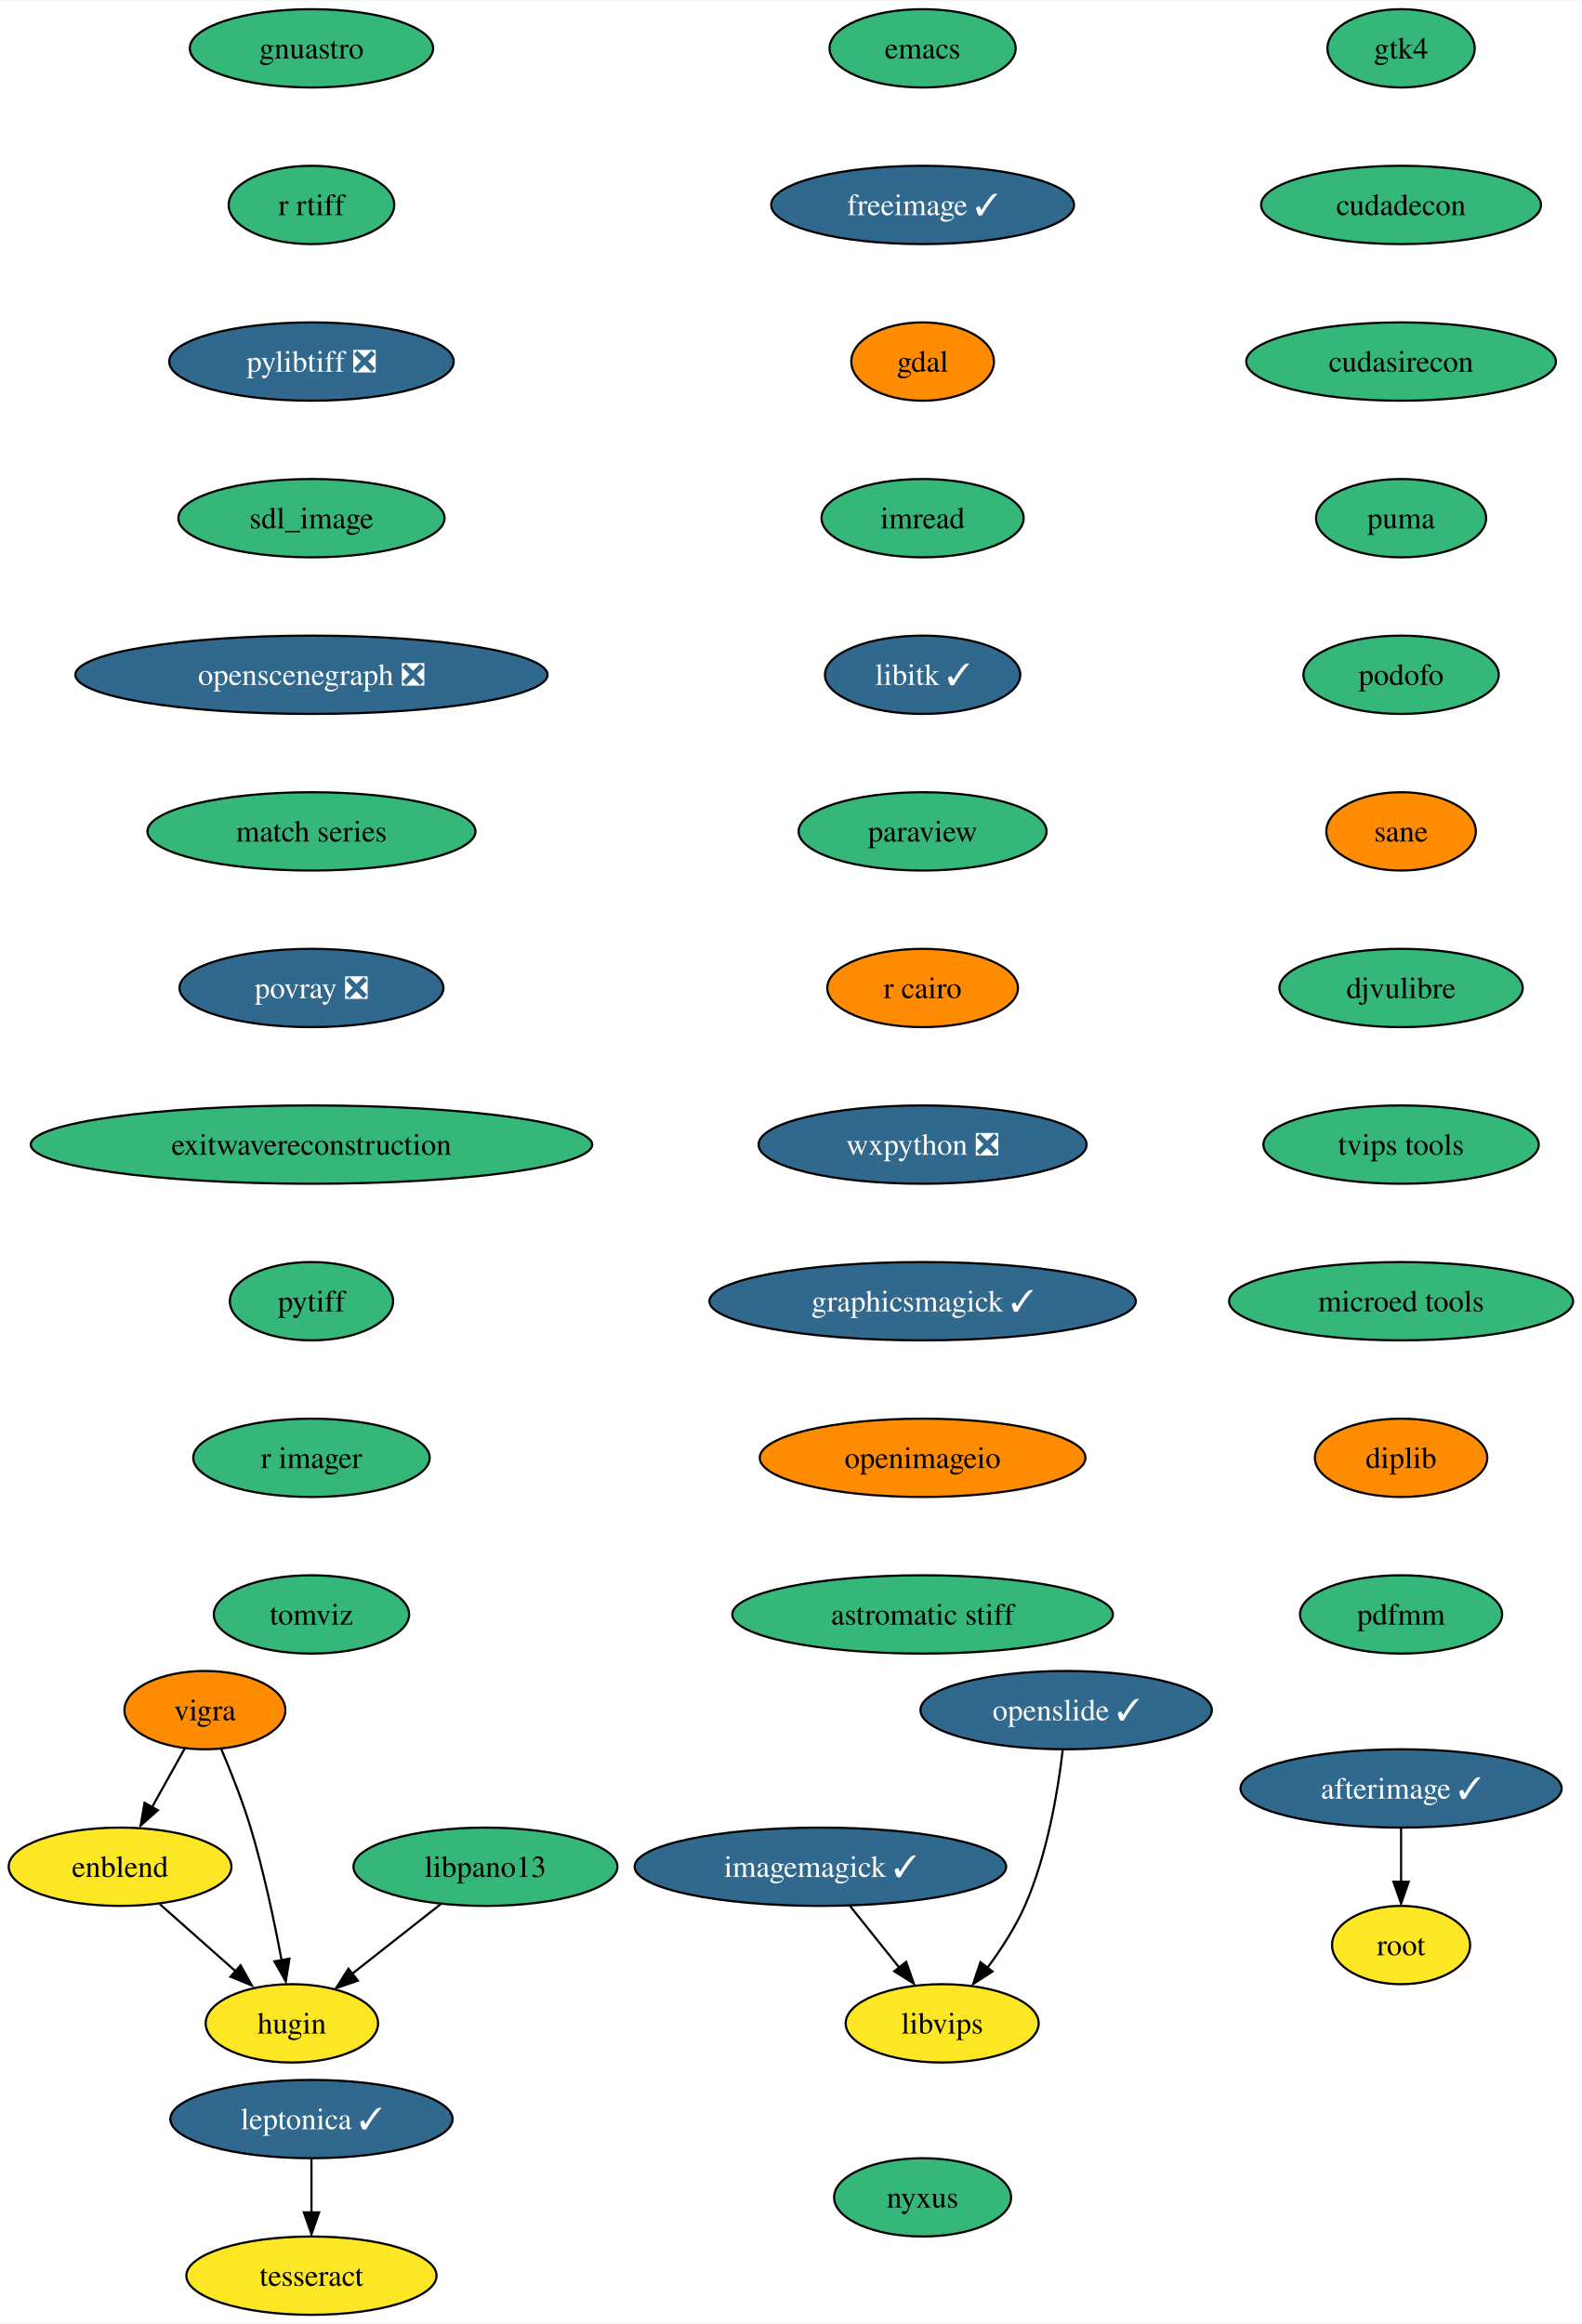
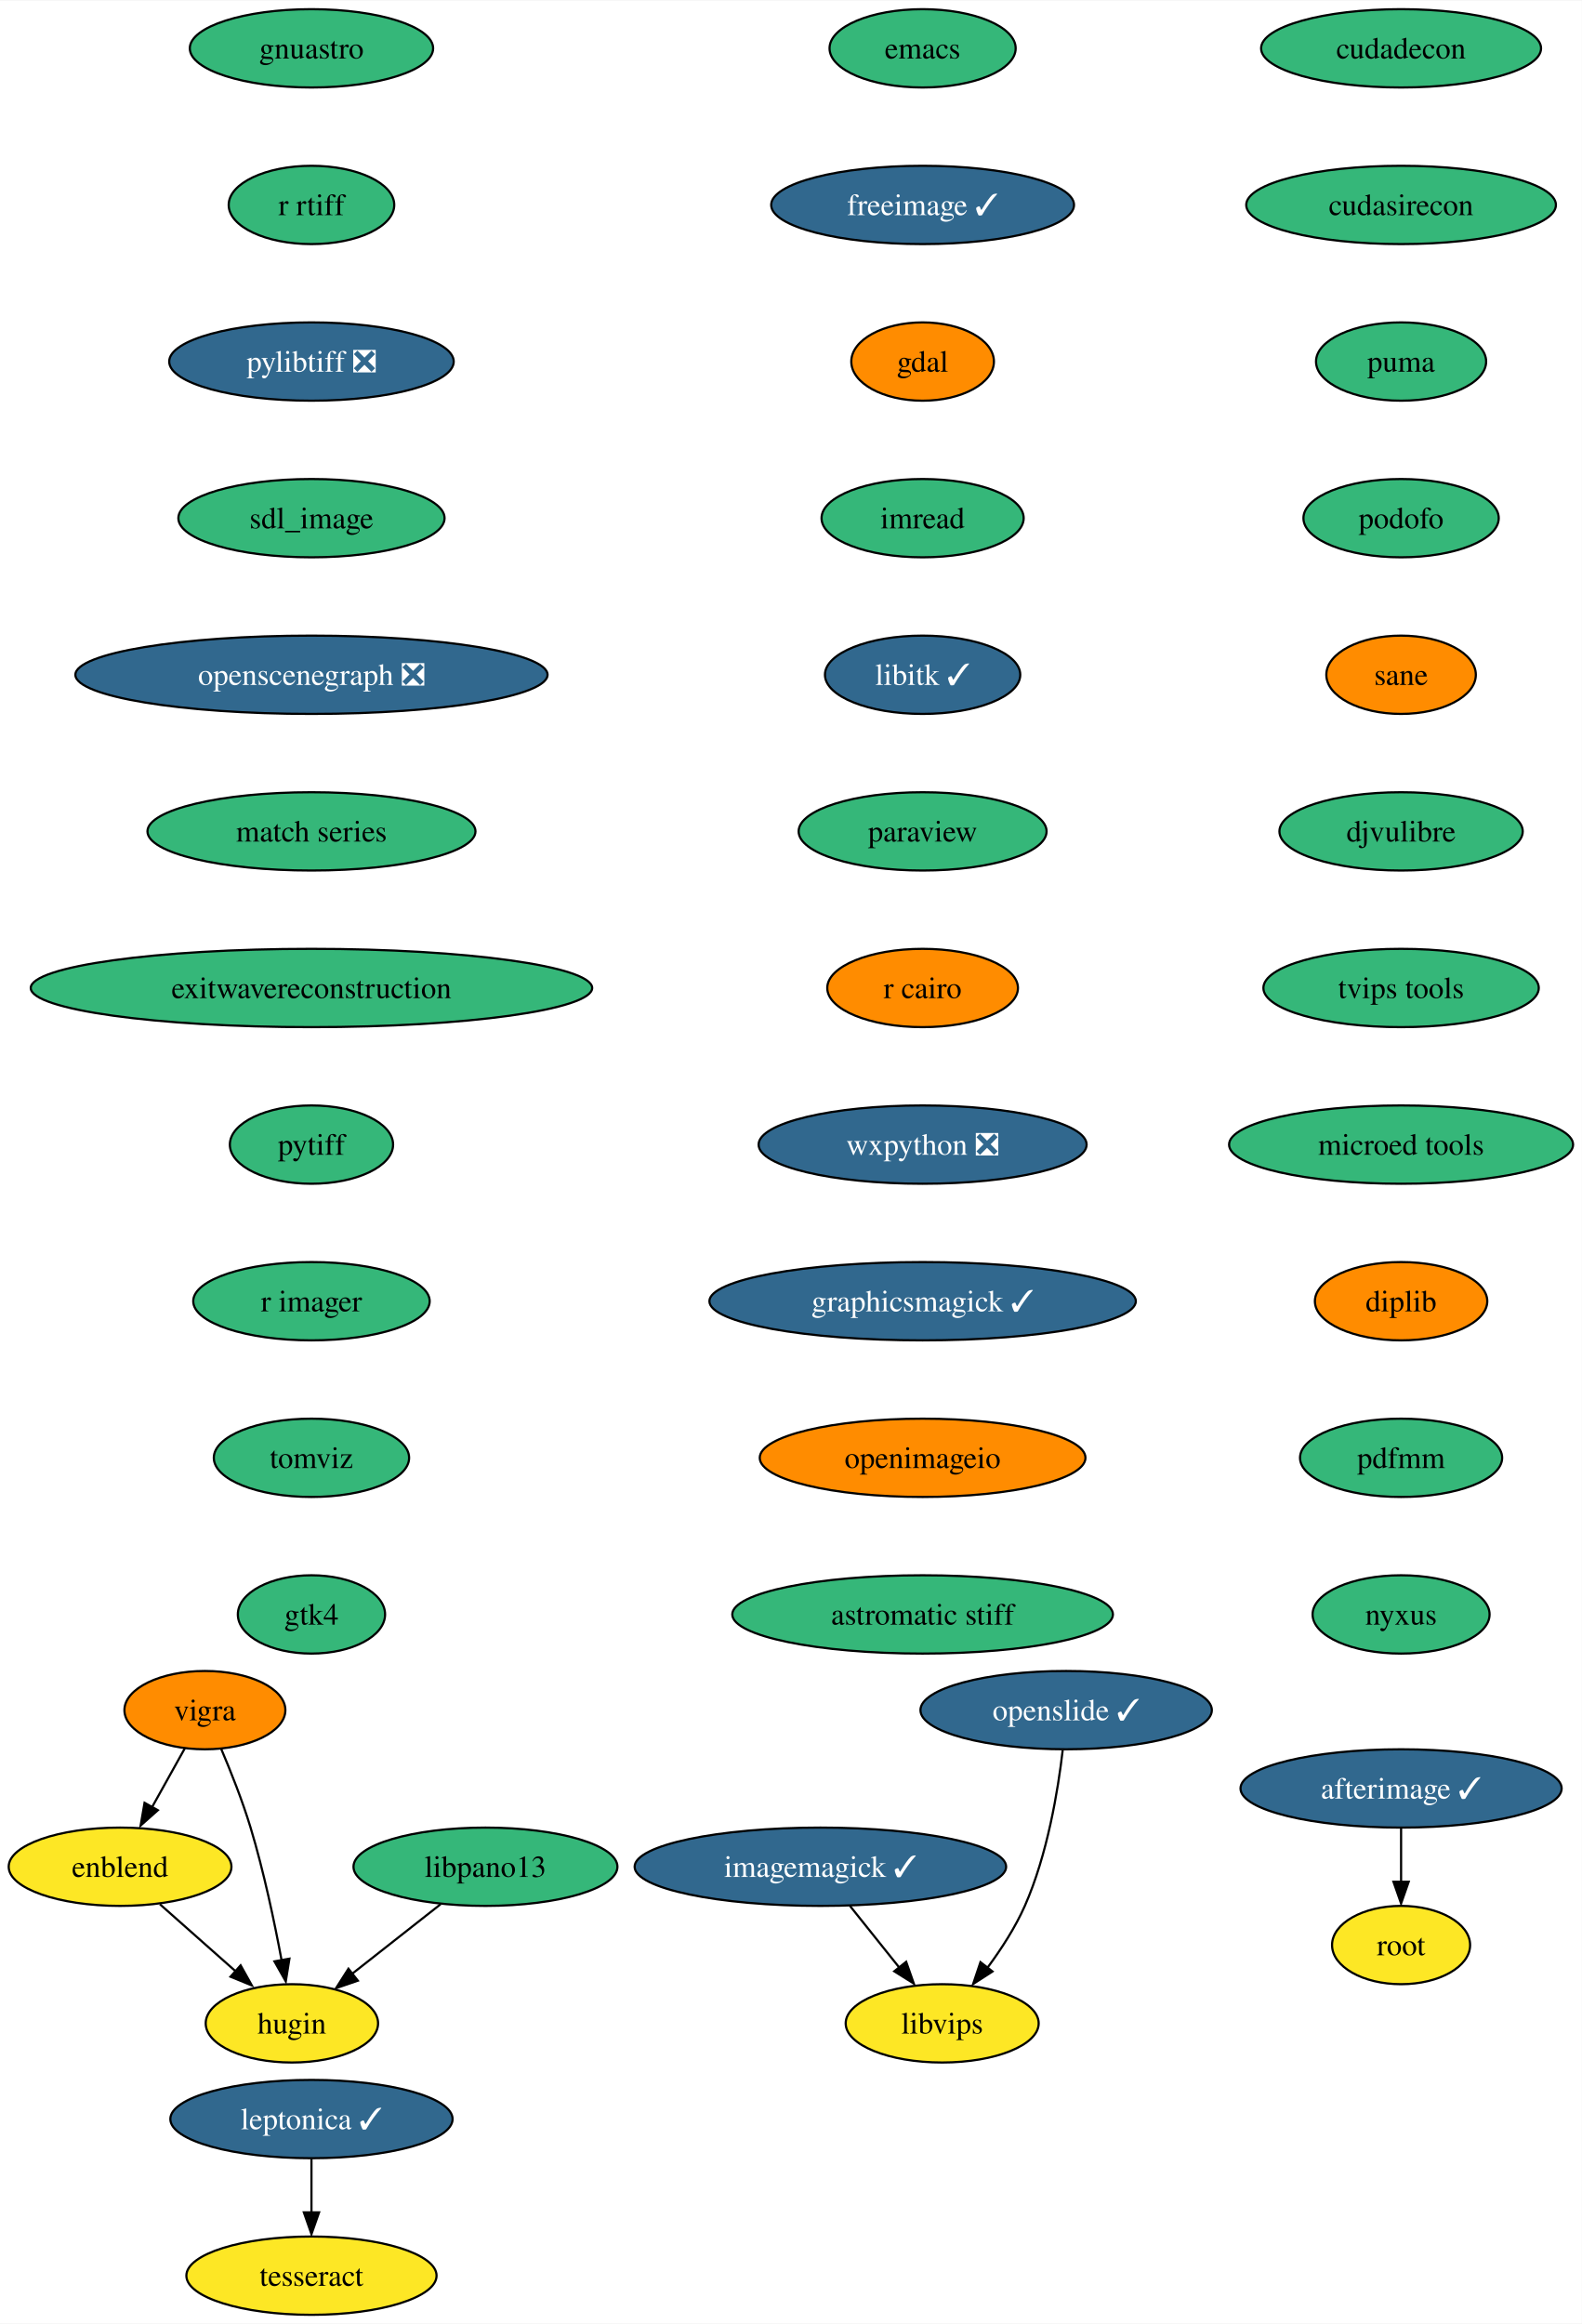
<svg xmlns="http://www.w3.org/2000/svg" xmlns:xlink="http://www.w3.org/1999/xlink" width="727pt" height="1068pt" viewBox="0.00 0.00 727.30 1068.00">
  <g id="graph0" class="graph" transform="scale(1 1) rotate(0) translate(4 1064)">
    <polygon fill="white" stroke="none" points="-4,4 -4,-1064 723.3,-1064 723.3,4 -4,4" />
    <g id="node1" class="node">
      <g id="a_node1">
        <a xlink:href="https://github.com/conda-forge/emacs-feedstock" xlink:title="emacs">
          <ellipse fill="#35b779" stroke="black" cx="420.21" cy="-1042" rx="42.79" ry="18" />
          <text text-anchor="middle" x="420.21" y="-1037.33" font-family="Times,serif" font-size="14.00">emacs</text>
        </a>
      </g>
    </g>
    <g id="node2" class="node">
      <g id="a_node2">
        <a xlink:href="https://github.com/conda-forge/freeimage-feedstock/pull/42" xlink:title="freeimage ✓">
          <ellipse fill="#31688e" stroke="black" cx="420.21" cy="-970" rx="69.62" ry="18" />
          <text text-anchor="middle" x="420.21" y="-965.33" font-family="Times,serif" font-size="14.00" fill="white">freeimage ✓</text>
        </a>
      </g>
    </g>
    <g id="node3" class="node">
      <g id="a_node3">
        <a xlink:href="https://github.com/conda-forge/gdal-feedstock" xlink:title="gdal">
          <ellipse fill="#ff8c00" stroke="black" cx="420.21" cy="-898" rx="32.79" ry="18" />
          <text text-anchor="middle" x="420.21" y="-893.33" font-family="Times,serif" font-size="14.00">gdal</text>
        </a>
      </g>
    </g>
    <g id="node4" class="node">
      <g id="a_node4">
        <a xlink:href="https://github.com/conda-forge/imread-feedstock" xlink:title="imread">
          <ellipse fill="#35b779" stroke="black" cx="420.21" cy="-826" rx="46.47" ry="18" />
          <text text-anchor="middle" x="420.21" y="-821.33" font-family="Times,serif" font-size="14.00">imread</text>
        </a>
      </g>
    </g>
    <g id="node7" class="node">
      <g id="a_node7">
        <a xlink:href="https://github.com/conda-forge/libitk-feedstock/pull/85" xlink:title="libitk ✓">
          <ellipse fill="#31688e" stroke="black" cx="420.21" cy="-754" rx="44.9" ry="18" />
          <text text-anchor="middle" x="420.21" y="-749.33" font-family="Times,serif" font-size="14.00" fill="white">libitk ✓</text>
        </a>
      </g>
    </g>
    <g id="node5" class="node">
      <g id="a_node5">
        <a xlink:href="https://github.com/conda-forge/imagemagick-feedstock/pull/294" xlink:title="imagemagick ✓">
          <ellipse fill="#31688e" stroke="black" cx="373.21" cy="-206" rx="85.41" ry="18" />
          <text text-anchor="middle" x="373.21" y="-201.33" font-family="Times,serif" font-size="14.00" fill="white">imagemagick ✓</text>
        </a>
      </g>
    </g>
    <g id="node6" class="node">
      <g id="a_node6">
        <a xlink:href="https://github.com/conda-forge/libvips-feedstock" xlink:title="libvips">
          <ellipse fill="#fde725" stroke="black" cx="429.21" cy="-134" rx="44.37" ry="18" />
          <text text-anchor="middle" x="429.21" y="-129.32" font-family="Times,serif" font-size="14.00">libvips</text>
        </a>
      </g>
    </g>
    <g id="edge4" class="edge">
      <path fill="none" stroke="black" d="M386.76,-188.05C393.53,-179.59 401.86,-169.19 409.33,-159.84" />
      <polygon fill="black" stroke="black" points="412.65,-162.3 416.16,-152.31 407.18,-157.93 412.65,-162.3" />
    </g>
    <g id="node8" class="node">
      <g id="a_node8">
        <a xlink:href="https://github.com/conda-forge/paraview-feedstock" xlink:title="paraview">
          <ellipse fill="#35b779" stroke="black" cx="420.21" cy="-682" rx="57" ry="18" />
          <text text-anchor="middle" x="420.21" y="-677.33" font-family="Times,serif" font-size="14.00">paraview</text>
        </a>
      </g>
    </g>
    <g id="node9" class="node">
      <g id="a_node9">
        <a xlink:href="https://github.com/conda-forge/r-cairo-feedstock" xlink:title="r cairo">
          <ellipse fill="#ff8c00" stroke="black" cx="420.21" cy="-610" rx="43.84" ry="18" />
          <text text-anchor="middle" x="420.21" y="-605.33" font-family="Times,serif" font-size="14.00">r cairo</text>
        </a>
      </g>
    </g>
    <g id="node10" class="node">
      <g id="a_node10">
        <a xlink:href="https://github.com/conda-forge/wxpython-feedstock/pull/106" xlink:title="wxpython ❎">
          <ellipse fill="#31688e" stroke="black" cx="420.21" cy="-538" rx="75.41" ry="18" />
          <text text-anchor="middle" x="420.21" y="-533.33" font-family="Times,serif" font-size="14.00" fill="white">wxpython ❎</text>
        </a>
      </g>
    </g>
    <g id="node14" class="node">
      <g id="a_node14">
        <a xlink:href="https://github.com/conda-forge/graphicsmagick-feedstock/pull/28" xlink:title="graphicsmagick ✓">
          <ellipse fill="#31688e" stroke="black" cx="420.21" cy="-466" rx="98.03" ry="18" />
          <text text-anchor="middle" x="420.21" y="-461.32" font-family="Times,serif" font-size="14.00" fill="white">graphicsmagick ✓</text>
        </a>
      </g>
    </g>
    <g id="node11" class="node">
      <g id="a_node11">
        <a xlink:href="https://github.com/conda-forge/vigra-feedstock" xlink:title="vigra">
          <ellipse fill="#ff8c00" stroke="black" cx="90.21" cy="-278" rx="37" ry="18" />
          <text text-anchor="middle" x="90.21" y="-273.32" font-family="Times,serif" font-size="14.00">vigra</text>
        </a>
      </g>
    </g>
    <g id="node12" class="node">
      <g id="a_node12">
        <a xlink:href="https://github.com/conda-forge/enblend-feedstock" xlink:title="enblend">
          <ellipse fill="#fde725" stroke="black" cx="51.21" cy="-206" rx="51.21" ry="18" />
          <text text-anchor="middle" x="51.21" y="-201.33" font-family="Times,serif" font-size="14.00">enblend</text>
        </a>
      </g>
    </g>
    <g id="edge9" class="edge">
      <path fill="none" stroke="black" d="M80.97,-260.41C76.47,-252.34 70.95,-242.43 65.89,-233.35" />
      <polygon fill="black" stroke="black" points="68.58,-231.99 60.66,-224.96 62.46,-235.4 68.58,-231.99" />
    </g>
    <g id="node13" class="node">
      <g id="a_node13">
        <a xlink:href="https://github.com/conda-forge/hugin-feedstock" xlink:title="hugin">
          <ellipse fill="#fde725" stroke="black" cx="130.21" cy="-134" rx="39.63" ry="18" />
          <text text-anchor="middle" x="130.21" y="-129.32" font-family="Times,serif" font-size="14.00">hugin</text>
        </a>
      </g>
    </g>
    <g id="edge10" class="edge">
      <path fill="none" stroke="black" d="M97.75,-260.07C102.13,-249.79 107.48,-236.32 111.21,-224 117.29,-203.9 122.18,-180.69 125.47,-163.01" />
      <polygon fill="black" stroke="black" points="129.08,-163.74 127.4,-153.28 122.19,-162.5 129.08,-163.74" />
    </g>
    <g id="edge11" class="edge">
      <path fill="none" stroke="black" d="M69.53,-188.76C80.02,-179.47 93.34,-167.67 104.83,-157.49" />
      <polygon fill="black" stroke="black" points="106.63,-160.68 111.8,-151.43 101.99,-155.44 106.63,-160.68" />
    </g>
    <g id="node17" class="node">
      <g id="a_node17">
        <a xlink:href="https://github.com/conda-forge/openimageio-feedstock" xlink:title="openimageio">
          <ellipse fill="#ff8c00" stroke="black" cx="420.21" cy="-394" rx="74.88" ry="18" />
          <text text-anchor="middle" x="420.21" y="-389.32" font-family="Times,serif" font-size="14.00">openimageio</text>
        </a>
      </g>
    </g>
    <g id="node15" class="node">
      <g id="a_node15">
        <a xlink:href="https://github.com/conda-forge/leptonica-feedstock/pull/45" xlink:title="leptonica ✓">
          <ellipse fill="#31688e" stroke="black" cx="139.21" cy="-90" rx="64.89" ry="18" />
          <text text-anchor="middle" x="139.21" y="-85.33" font-family="Times,serif" font-size="14.00" fill="white">leptonica ✓</text>
        </a>
      </g>
    </g>
    <g id="node16" class="node">
      <g id="a_node16">
        <a xlink:href="https://github.com/conda-forge/tesseract-feedstock" xlink:title="tesseract">
          <ellipse fill="#fde725" stroke="black" cx="139.21" cy="-18" rx="57.52" ry="18" />
          <text text-anchor="middle" x="139.21" y="-13.32" font-family="Times,serif" font-size="14.00">tesseract</text>
        </a>
      </g>
    </g>
    <g id="edge13" class="edge">
      <path fill="none" stroke="black" d="M139.21,-71.7C139.21,-64.24 139.21,-55.32 139.21,-46.97" />
      <polygon fill="black" stroke="black" points="142.71,-47.1 139.21,-37.1 135.71,-47.1 142.71,-47.1" />
    </g>
    <g id="node20" class="node">
      <g id="a_node20">
        <a xlink:href="https://github.com/conda-forge/astromatic-stiff-feedstock" xlink:title="astromatic stiff">
          <ellipse fill="#35b779" stroke="black" cx="420.21" cy="-322" rx="87.51" ry="18" />
          <text text-anchor="middle" x="420.21" y="-317.32" font-family="Times,serif" font-size="14.00">astromatic stiff</text>
        </a>
      </g>
    </g>
    <g id="node18" class="node">
      <g id="a_node18">
        <a xlink:href="https://github.com/conda-forge/afterimage-feedstock/pull/15" xlink:title="afterimage ✓">
          <ellipse fill="#31688e" stroke="black" cx="640.21" cy="-242" rx="73.83" ry="18" />
          <text text-anchor="middle" x="640.21" y="-237.32" font-family="Times,serif" font-size="14.00" fill="white">afterimage ✓</text>
        </a>
      </g>
    </g>
    <g id="node19" class="node">
      <g id="a_node19">
        <a xlink:href="https://github.com/conda-forge/root-feedstock" xlink:title="root">
          <ellipse fill="#fde725" stroke="black" cx="640.21" cy="-170" rx="31.74" ry="18" />
          <text text-anchor="middle" x="640.21" y="-165.32" font-family="Times,serif" font-size="14.00">root</text>
        </a>
      </g>
    </g>
    <g id="edge15" class="edge">
      <path fill="none" stroke="black" d="M640.21,-223.7C640.21,-216.24 640.21,-207.32 640.21,-198.97" />
      <polygon fill="black" stroke="black" points="643.71,-199.1 640.21,-189.1 636.71,-199.1 643.71,-199.1" />
    </g>
    <g id="node21" class="node">
      <g id="a_node21">
        <a xlink:href="https://github.com/conda-forge/openslide-feedstock/pull/18" xlink:title="openslide ✓">
          <ellipse fill="#31688e" stroke="black" cx="486.21" cy="-278" rx="66.99" ry="18" />
          <text text-anchor="middle" x="486.21" y="-273.32" font-family="Times,serif" font-size="14.00" fill="white">openslide ✓</text>
        </a>
      </g>
    </g>
    <g id="edge17" class="edge">
      <path fill="none" stroke="black" d="M484.63,-259.62C482.48,-241.2 477.62,-211.55 467.21,-188 462.84,-178.11 456.44,-168.23 450.14,-159.72" />
      <polygon fill="black" stroke="black" points="452.34,-157.85 443.44,-152.1 446.81,-162.14 452.34,-157.85" />
    </g>
    <g id="node22" class="node">
      <g id="a_node22">
        <a xlink:href="https://github.com/conda-forge/gnuastro-feedstock" xlink:title="gnuastro">
          <ellipse fill="#35b779" stroke="black" cx="139.21" cy="-1042" rx="55.94" ry="18" />
          <text text-anchor="middle" x="139.21" y="-1037.33" font-family="Times,serif" font-size="14.00">gnuastro</text>
        </a>
      </g>
    </g>
    <g id="node23" class="node">
      <g id="a_node23">
        <a xlink:href="https://github.com/conda-forge/r-rtiff-feedstock" xlink:title="r rtiff">
          <ellipse fill="#35b779" stroke="black" cx="139.21" cy="-970" rx="38.06" ry="18" />
          <text text-anchor="middle" x="139.21" y="-965.33" font-family="Times,serif" font-size="14.00">r rtiff</text>
        </a>
      </g>
    </g>
    <g id="node24" class="node">
      <g id="a_node24">
        <a xlink:href="https://github.com/conda-forge/pylibtiff-feedstock/pull/26" xlink:title="pylibtiff ❎">
          <ellipse fill="#31688e" stroke="black" cx="139.21" cy="-898" rx="65.41" ry="18" />
          <text text-anchor="middle" x="139.21" y="-893.33" font-family="Times,serif" font-size="14.00" fill="white">pylibtiff ❎</text>
        </a>
      </g>
    </g>
    <g id="node25" class="node">
      <g id="a_node25">
        <a xlink:href="https://github.com/conda-forge/sdl_image-feedstock" xlink:title="sdl_image">
          <ellipse fill="#35b779" stroke="black" cx="139.21" cy="-826" rx="61.2" ry="18" />
          <text text-anchor="middle" x="139.21" y="-821.33" font-family="Times,serif" font-size="14.00">sdl_image</text>
        </a>
      </g>
    </g>
    <g id="node26" class="node">
      <g id="a_node26">
        <a xlink:href="https://github.com/conda-forge/openscenegraph-feedstock/pull/31" xlink:title="openscenegraph ❎">
          <ellipse fill="#31688e" stroke="black" cx="139.21" cy="-754" rx="108.55" ry="18" />
          <text text-anchor="middle" x="139.21" y="-749.33" font-family="Times,serif" font-size="14.00" fill="white">openscenegraph ❎</text>
        </a>
      </g>
    </g>
    <g id="node27" class="node">
      <g id="a_node27">
        <a xlink:href="https://github.com/conda-forge/match-series-feedstock" xlink:title="match series">
          <ellipse fill="#35b779" stroke="black" cx="139.21" cy="-682" rx="75.41" ry="18" />
          <text text-anchor="middle" x="139.21" y="-677.33" font-family="Times,serif" font-size="14.00">match series</text>
        </a>
      </g>
    </g>
    <g id="node29" class="node">
      <g id="a_node29">
-         <a xlink:href="https://github.com/conda-forge/povray-feedstock/pull/11" xlink:title="povray ❎">
-           <ellipse fill="#31688e" stroke="black" cx="139.21" cy="-610" rx="60.68" ry="18" />
-           <text text-anchor="middle" x="139.21" y="-605.33" font-family="Times,serif" font-size="14.00" fill="white">povray ❎</text>
+         <a xlink:href="https://github.com/conda-forge/exitwavereconstruction-feedstock" xlink:title="exitwavereconstruction">
+           <ellipse fill="#35b779" stroke="black" cx="139.21" cy="-610" rx="129.07" ry="18" />
+           <text text-anchor="middle" x="139.21" y="-605.33" font-family="Times,serif" font-size="14.00">exitwavereconstruction</text>
        </a>
      </g>
    </g>
    <g id="node28" class="node">
      <g id="a_node28">
        <a xlink:href="https://github.com/conda-forge/libpano13-feedstock" xlink:title="libpano13">
          <ellipse fill="#35b779" stroke="black" cx="219.21" cy="-206" rx="60.68" ry="18" />
          <text text-anchor="middle" x="219.21" y="-201.33" font-family="Times,serif" font-size="14.00">libpano13</text>
        </a>
      </g>
    </g>
    <g id="edge23" class="edge">
      <path fill="none" stroke="black" d="M198.57,-188.76C186.55,-179.31 171.24,-167.27 158.15,-156.98" />
      <polygon fill="black" stroke="black" points="160.54,-153.62 150.52,-150.19 156.22,-159.12 160.54,-153.62" />
    </g>
    <g id="node30" class="node">
      <g id="a_node30">
-         <a xlink:href="https://github.com/conda-forge/exitwavereconstruction-feedstock" xlink:title="exitwavereconstruction">
-           <ellipse fill="#35b779" stroke="black" cx="139.21" cy="-538" rx="129.07" ry="18" />
-           <text text-anchor="middle" x="139.21" y="-533.33" font-family="Times,serif" font-size="14.00">exitwavereconstruction</text>
+         <a xlink:href="https://github.com/conda-forge/pytiff-feedstock" xlink:title="pytiff">
+           <ellipse fill="#35b779" stroke="black" cx="139.21" cy="-538" rx="37.53" ry="18" />
+           <text text-anchor="middle" x="139.21" y="-533.33" font-family="Times,serif" font-size="14.00">pytiff</text>
        </a>
      </g>
    </g>
    <g id="node31" class="node">
      <g id="a_node31">
-         <a xlink:href="https://github.com/conda-forge/pytiff-feedstock" xlink:title="pytiff">
-           <ellipse fill="#35b779" stroke="black" cx="139.21" cy="-466" rx="37.53" ry="18" />
-           <text text-anchor="middle" x="139.21" y="-461.32" font-family="Times,serif" font-size="14.00">pytiff</text>
+         <a xlink:href="https://github.com/conda-forge/r-imager-feedstock" xlink:title="r imager">
+           <ellipse fill="#35b779" stroke="black" cx="139.21" cy="-466" rx="54.36" ry="18" />
+           <text text-anchor="middle" x="139.21" y="-461.32" font-family="Times,serif" font-size="14.00">r imager</text>
        </a>
      </g>
    </g>
    <g id="node32" class="node">
      <g id="a_node32">
-         <a xlink:href="https://github.com/conda-forge/r-imager-feedstock" xlink:title="r imager">
-           <ellipse fill="#35b779" stroke="black" cx="139.21" cy="-394" rx="54.36" ry="18" />
-           <text text-anchor="middle" x="139.21" y="-389.32" font-family="Times,serif" font-size="14.00">r imager</text>
+         <a xlink:href="https://github.com/conda-forge/tomviz-feedstock" xlink:title="tomviz">
+           <ellipse fill="#35b779" stroke="black" cx="139.21" cy="-394" rx="44.9" ry="18" />
+           <text text-anchor="middle" x="139.21" y="-389.32" font-family="Times,serif" font-size="14.00">tomviz</text>
        </a>
      </g>
    </g>
    <g id="node33" class="node">
      <g id="a_node33">
-         <a xlink:href="https://github.com/conda-forge/tomviz-feedstock" xlink:title="tomviz">
-           <ellipse fill="#35b779" stroke="black" cx="139.21" cy="-322" rx="44.9" ry="18" />
-           <text text-anchor="middle" x="139.21" y="-317.32" font-family="Times,serif" font-size="14.00">tomviz</text>
+         <a xlink:href="https://github.com/conda-forge/gtk4-feedstock" xlink:title="gtk4">
+           <ellipse fill="#35b779" stroke="black" cx="139.21" cy="-322" rx="33.85" ry="18" />
+           <text text-anchor="middle" x="139.21" y="-317.32" font-family="Times,serif" font-size="14.00">gtk4</text>
        </a>
      </g>
    </g>
    <g id="node34" class="node">
      <g id="a_node34">
-         <a xlink:href="https://github.com/conda-forge/gtk4-feedstock" xlink:title="gtk4">
-           <ellipse fill="#35b779" stroke="black" cx="640.21" cy="-1042" rx="33.85" ry="18" />
-           <text text-anchor="middle" x="640.21" y="-1037.33" font-family="Times,serif" font-size="14.00">gtk4</text>
+         <a xlink:href="https://github.com/conda-forge/cudadecon-feedstock" xlink:title="cudadecon">
+           <ellipse fill="#35b779" stroke="black" cx="640.21" cy="-1042" rx="64.36" ry="18" />
+           <text text-anchor="middle" x="640.21" y="-1037.33" font-family="Times,serif" font-size="14.00">cudadecon</text>
        </a>
      </g>
    </g>
    <g id="node35" class="node">
      <g id="a_node35">
-         <a xlink:href="https://github.com/conda-forge/cudadecon-feedstock" xlink:title="cudadecon">
-           <ellipse fill="#35b779" stroke="black" cx="640.21" cy="-970" rx="64.36" ry="18" />
-           <text text-anchor="middle" x="640.21" y="-965.33" font-family="Times,serif" font-size="14.00">cudadecon</text>
+         <a xlink:href="https://github.com/conda-forge/cudasirecon-feedstock" xlink:title="cudasirecon">
+           <ellipse fill="#35b779" stroke="black" cx="640.21" cy="-970" rx="71.2" ry="18" />
+           <text text-anchor="middle" x="640.21" y="-965.33" font-family="Times,serif" font-size="14.00">cudasirecon</text>
        </a>
      </g>
    </g>
    <g id="node36" class="node">
      <g id="a_node36">
-         <a xlink:href="https://github.com/conda-forge/cudasirecon-feedstock" xlink:title="cudasirecon">
-           <ellipse fill="#35b779" stroke="black" cx="640.21" cy="-898" rx="71.2" ry="18" />
-           <text text-anchor="middle" x="640.21" y="-893.33" font-family="Times,serif" font-size="14.00">cudasirecon</text>
+         <a xlink:href="https://github.com/conda-forge/puma-feedstock" xlink:title="puma">
+           <ellipse fill="#35b779" stroke="black" cx="640.21" cy="-898" rx="39.11" ry="18" />
+           <text text-anchor="middle" x="640.21" y="-893.33" font-family="Times,serif" font-size="14.00">puma</text>
        </a>
      </g>
    </g>
    <g id="node37" class="node">
      <g id="a_node37">
-         <a xlink:href="https://github.com/conda-forge/puma-feedstock" xlink:title="puma">
-           <ellipse fill="#35b779" stroke="black" cx="640.21" cy="-826" rx="39.11" ry="18" />
-           <text text-anchor="middle" x="640.21" y="-821.33" font-family="Times,serif" font-size="14.00">puma</text>
+         <a xlink:href="https://github.com/conda-forge/podofo-feedstock" xlink:title="podofo">
+           <ellipse fill="#35b779" stroke="black" cx="640.21" cy="-826" rx="44.9" ry="18" />
+           <text text-anchor="middle" x="640.21" y="-821.33" font-family="Times,serif" font-size="14.00">podofo</text>
        </a>
      </g>
    </g>
    <g id="node38" class="node">
      <g id="a_node38">
-         <a xlink:href="https://github.com/conda-forge/podofo-feedstock" xlink:title="podofo">
-           <ellipse fill="#35b779" stroke="black" cx="640.21" cy="-754" rx="44.9" ry="18" />
-           <text text-anchor="middle" x="640.21" y="-749.33" font-family="Times,serif" font-size="14.00">podofo</text>
+         <a xlink:href="https://github.com/conda-forge/sane-feedstock" xlink:title="sane">
+           <ellipse fill="#ff8c00" stroke="black" cx="640.21" cy="-754" rx="34.37" ry="18" />
+           <text text-anchor="middle" x="640.21" y="-749.33" font-family="Times,serif" font-size="14.00">sane</text>
        </a>
      </g>
    </g>
    <g id="node39" class="node">
      <g id="a_node39">
-         <a xlink:href="https://github.com/conda-forge/sane-feedstock" xlink:title="sane">
-           <ellipse fill="#ff8c00" stroke="black" cx="640.21" cy="-682" rx="34.37" ry="18" />
-           <text text-anchor="middle" x="640.21" y="-677.33" font-family="Times,serif" font-size="14.00">sane</text>
+         <a xlink:href="https://github.com/conda-forge/djvulibre-feedstock" xlink:title="djvulibre">
+           <ellipse fill="#35b779" stroke="black" cx="640.21" cy="-682" rx="55.94" ry="18" />
+           <text text-anchor="middle" x="640.21" y="-677.33" font-family="Times,serif" font-size="14.00">djvulibre</text>
        </a>
      </g>
    </g>
    <g id="node40" class="node">
      <g id="a_node40">
-         <a xlink:href="https://github.com/conda-forge/djvulibre-feedstock" xlink:title="djvulibre">
-           <ellipse fill="#35b779" stroke="black" cx="640.21" cy="-610" rx="55.94" ry="18" />
-           <text text-anchor="middle" x="640.21" y="-605.33" font-family="Times,serif" font-size="14.00">djvulibre</text>
+         <a xlink:href="https://github.com/conda-forge/tvips-tools-feedstock" xlink:title="tvips tools">
+           <ellipse fill="#35b779" stroke="black" cx="640.21" cy="-610" rx="63.31" ry="18" />
+           <text text-anchor="middle" x="640.21" y="-605.33" font-family="Times,serif" font-size="14.00">tvips tools</text>
        </a>
      </g>
    </g>
    <g id="node41" class="node">
      <g id="a_node41">
-         <a xlink:href="https://github.com/conda-forge/tvips-tools-feedstock" xlink:title="tvips tools">
-           <ellipse fill="#35b779" stroke="black" cx="640.21" cy="-538" rx="63.31" ry="18" />
-           <text text-anchor="middle" x="640.21" y="-533.33" font-family="Times,serif" font-size="14.00">tvips tools</text>
+         <a xlink:href="https://github.com/conda-forge/microed-tools-feedstock" xlink:title="microed tools">
+           <ellipse fill="#35b779" stroke="black" cx="640.21" cy="-538" rx="79.09" ry="18" />
+           <text text-anchor="middle" x="640.21" y="-533.33" font-family="Times,serif" font-size="14.00">microed tools</text>
        </a>
      </g>
    </g>
    <g id="node42" class="node">
      <g id="a_node42">
-         <a xlink:href="https://github.com/conda-forge/microed-tools-feedstock" xlink:title="microed tools">
-           <ellipse fill="#35b779" stroke="black" cx="640.21" cy="-466" rx="79.09" ry="18" />
-           <text text-anchor="middle" x="640.21" y="-461.32" font-family="Times,serif" font-size="14.00">microed tools</text>
+         <a xlink:href="https://github.com/conda-forge/diplib-feedstock" xlink:title="diplib">
+           <ellipse fill="#ff8c00" stroke="black" cx="640.21" cy="-466" rx="39.63" ry="18" />
+           <text text-anchor="middle" x="640.21" y="-461.32" font-family="Times,serif" font-size="14.00">diplib</text>
        </a>
      </g>
    </g>
    <g id="node43" class="node">
      <g id="a_node43">
-         <a xlink:href="https://github.com/conda-forge/diplib-feedstock" xlink:title="diplib">
-           <ellipse fill="#ff8c00" stroke="black" cx="640.21" cy="-394" rx="39.63" ry="18" />
-           <text text-anchor="middle" x="640.21" y="-389.32" font-family="Times,serif" font-size="14.00">diplib</text>
+         <a xlink:href="https://github.com/conda-forge/pdfmm-feedstock" xlink:title="pdfmm">
+           <ellipse fill="#35b779" stroke="black" cx="640.21" cy="-394" rx="46.47" ry="18" />
+           <text text-anchor="middle" x="640.21" y="-389.32" font-family="Times,serif" font-size="14.00">pdfmm</text>
        </a>
      </g>
    </g>
    <g id="node44" class="node">
      <g id="a_node44">
-         <a xlink:href="https://github.com/conda-forge/pdfmm-feedstock" xlink:title="pdfmm">
-           <ellipse fill="#35b779" stroke="black" cx="640.21" cy="-322" rx="46.47" ry="18" />
-           <text text-anchor="middle" x="640.21" y="-317.32" font-family="Times,serif" font-size="14.00">pdfmm</text>
-         </a>
-       </g>
-     </g>
-     <g id="node45" class="node">
-       <g id="a_node45">
        <a xlink:href="https://github.com/conda-forge/nyxus-feedstock" xlink:title="nyxus">
-           <ellipse fill="#35b779" stroke="black" cx="420.21" cy="-54" rx="40.69" ry="18" />
-           <text text-anchor="middle" x="420.21" y="-49.33" font-family="Times,serif" font-size="14.00">nyxus</text>
+           <ellipse fill="#35b779" stroke="black" cx="640.21" cy="-322" rx="40.69" ry="18" />
+           <text text-anchor="middle" x="640.21" y="-317.32" font-family="Times,serif" font-size="14.00">nyxus</text>
        </a>
      </g>
    </g>
  </g>
</svg>
